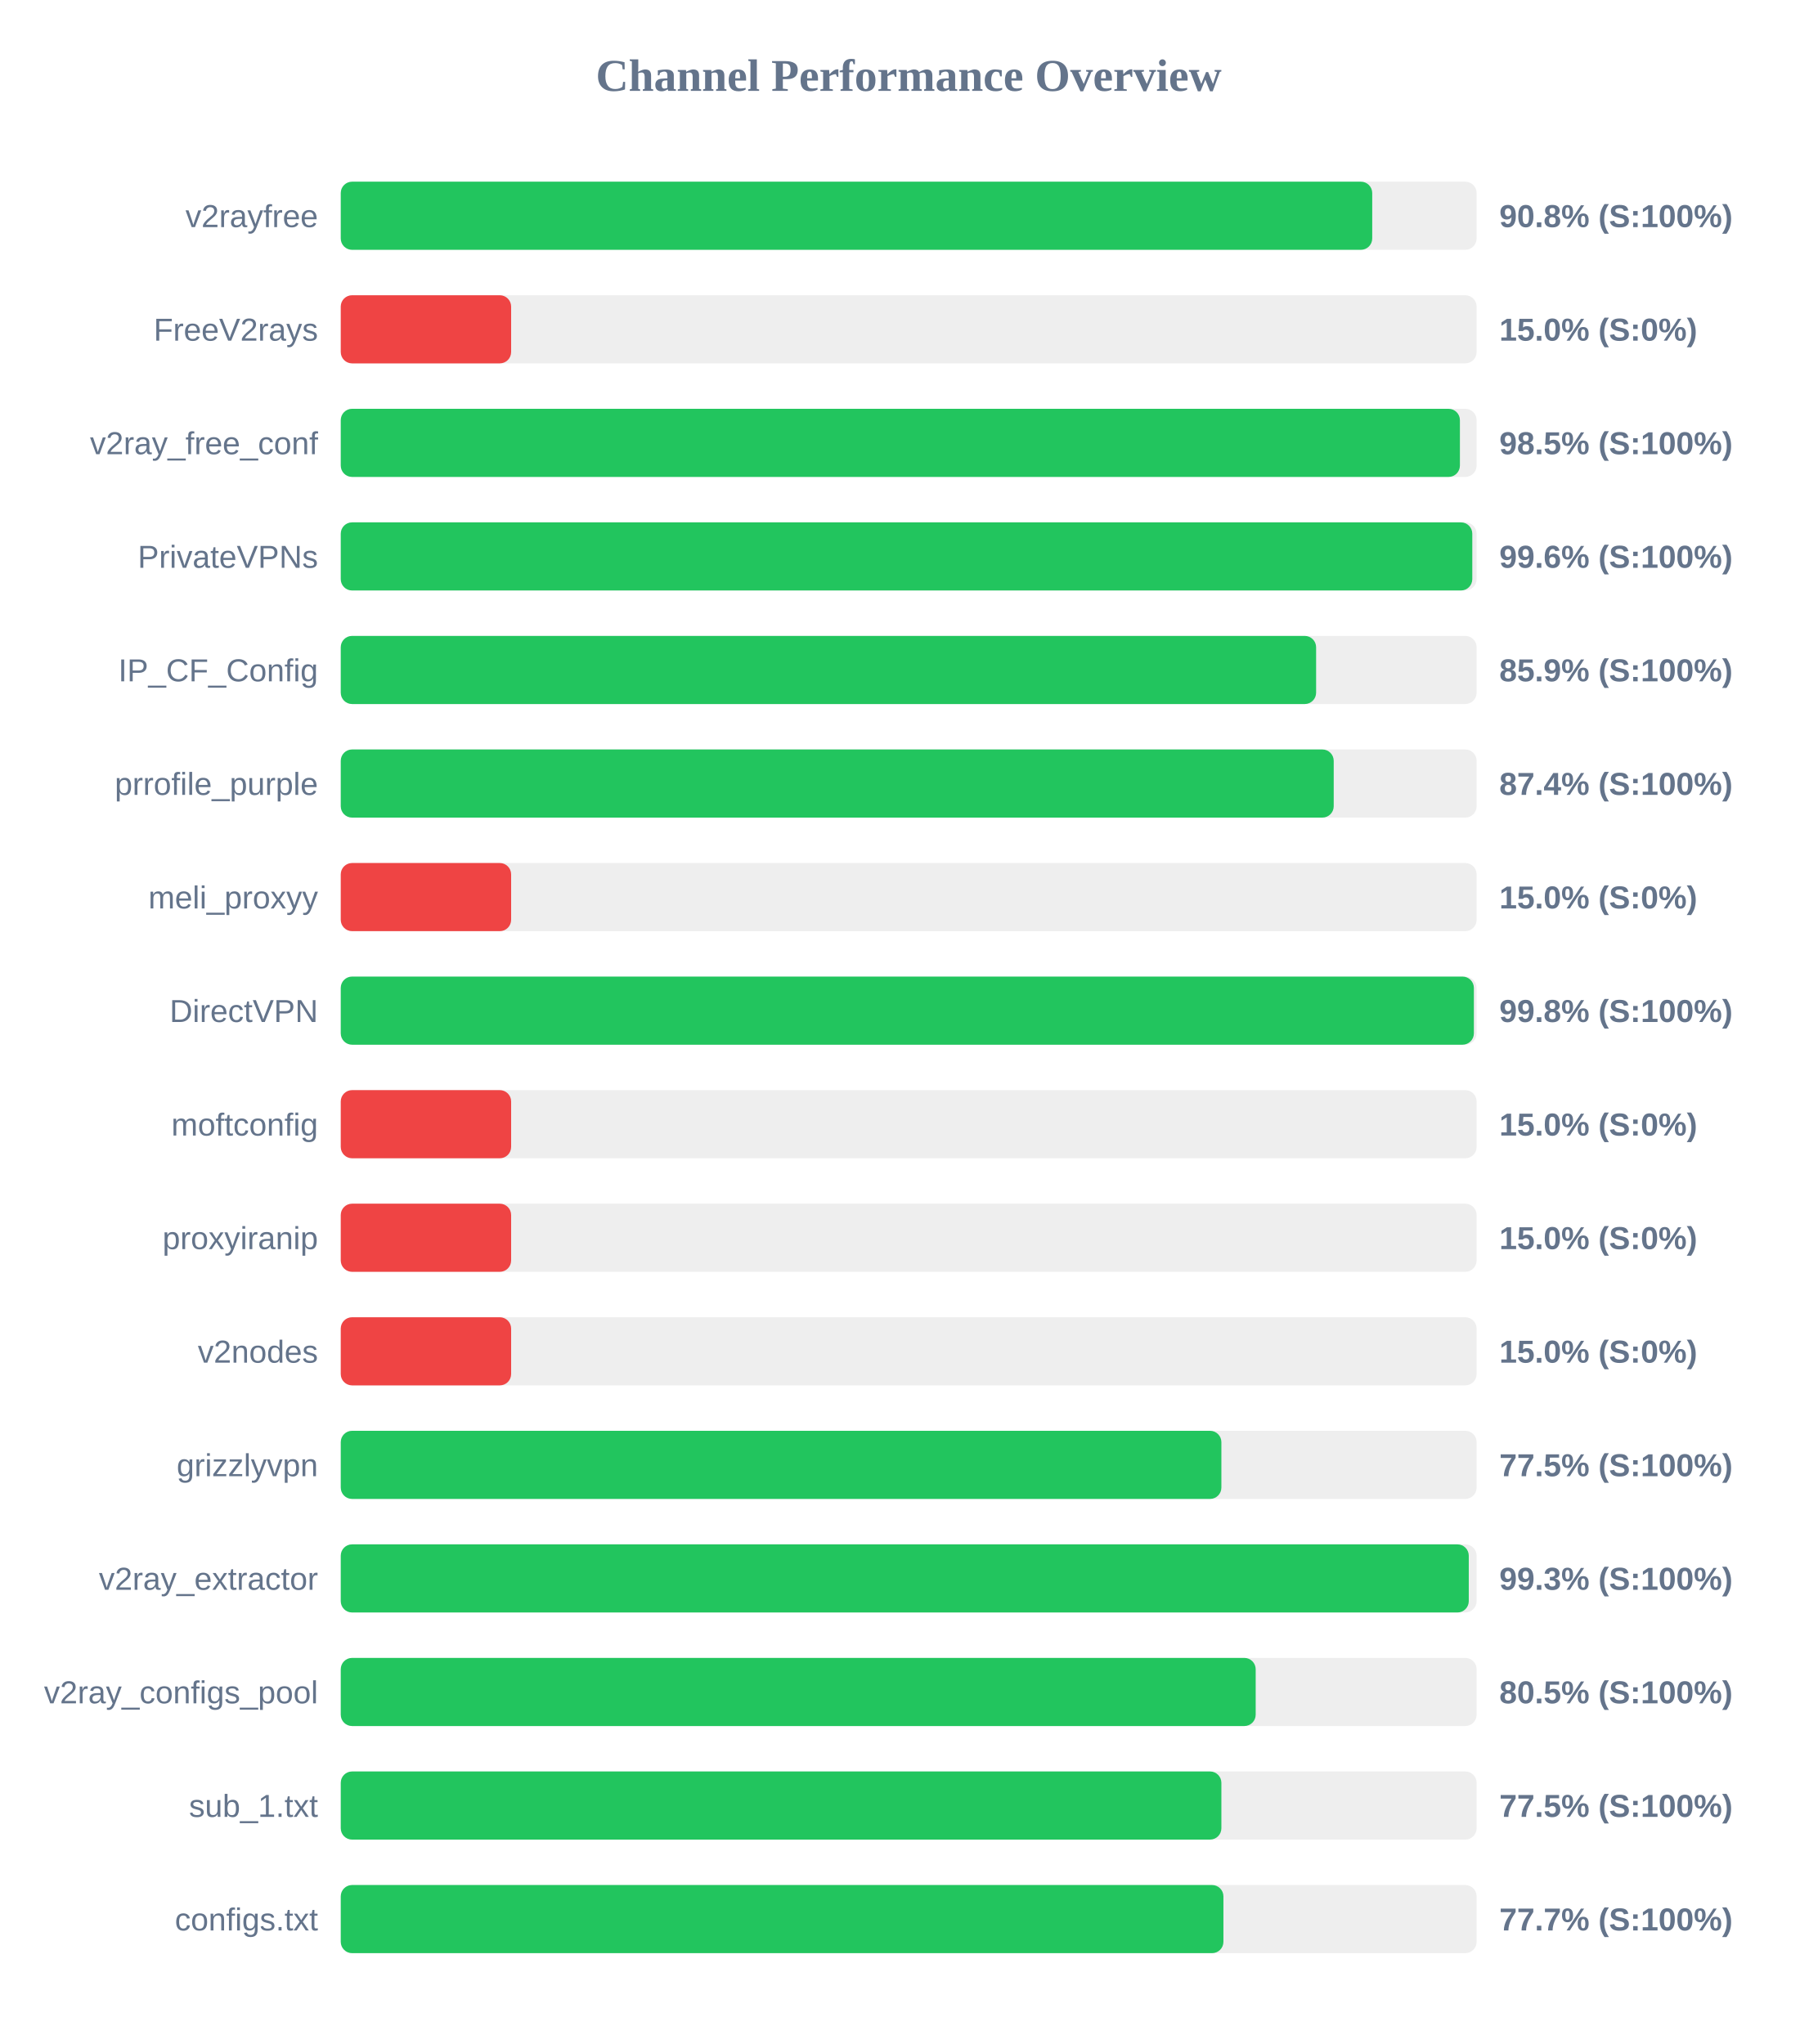
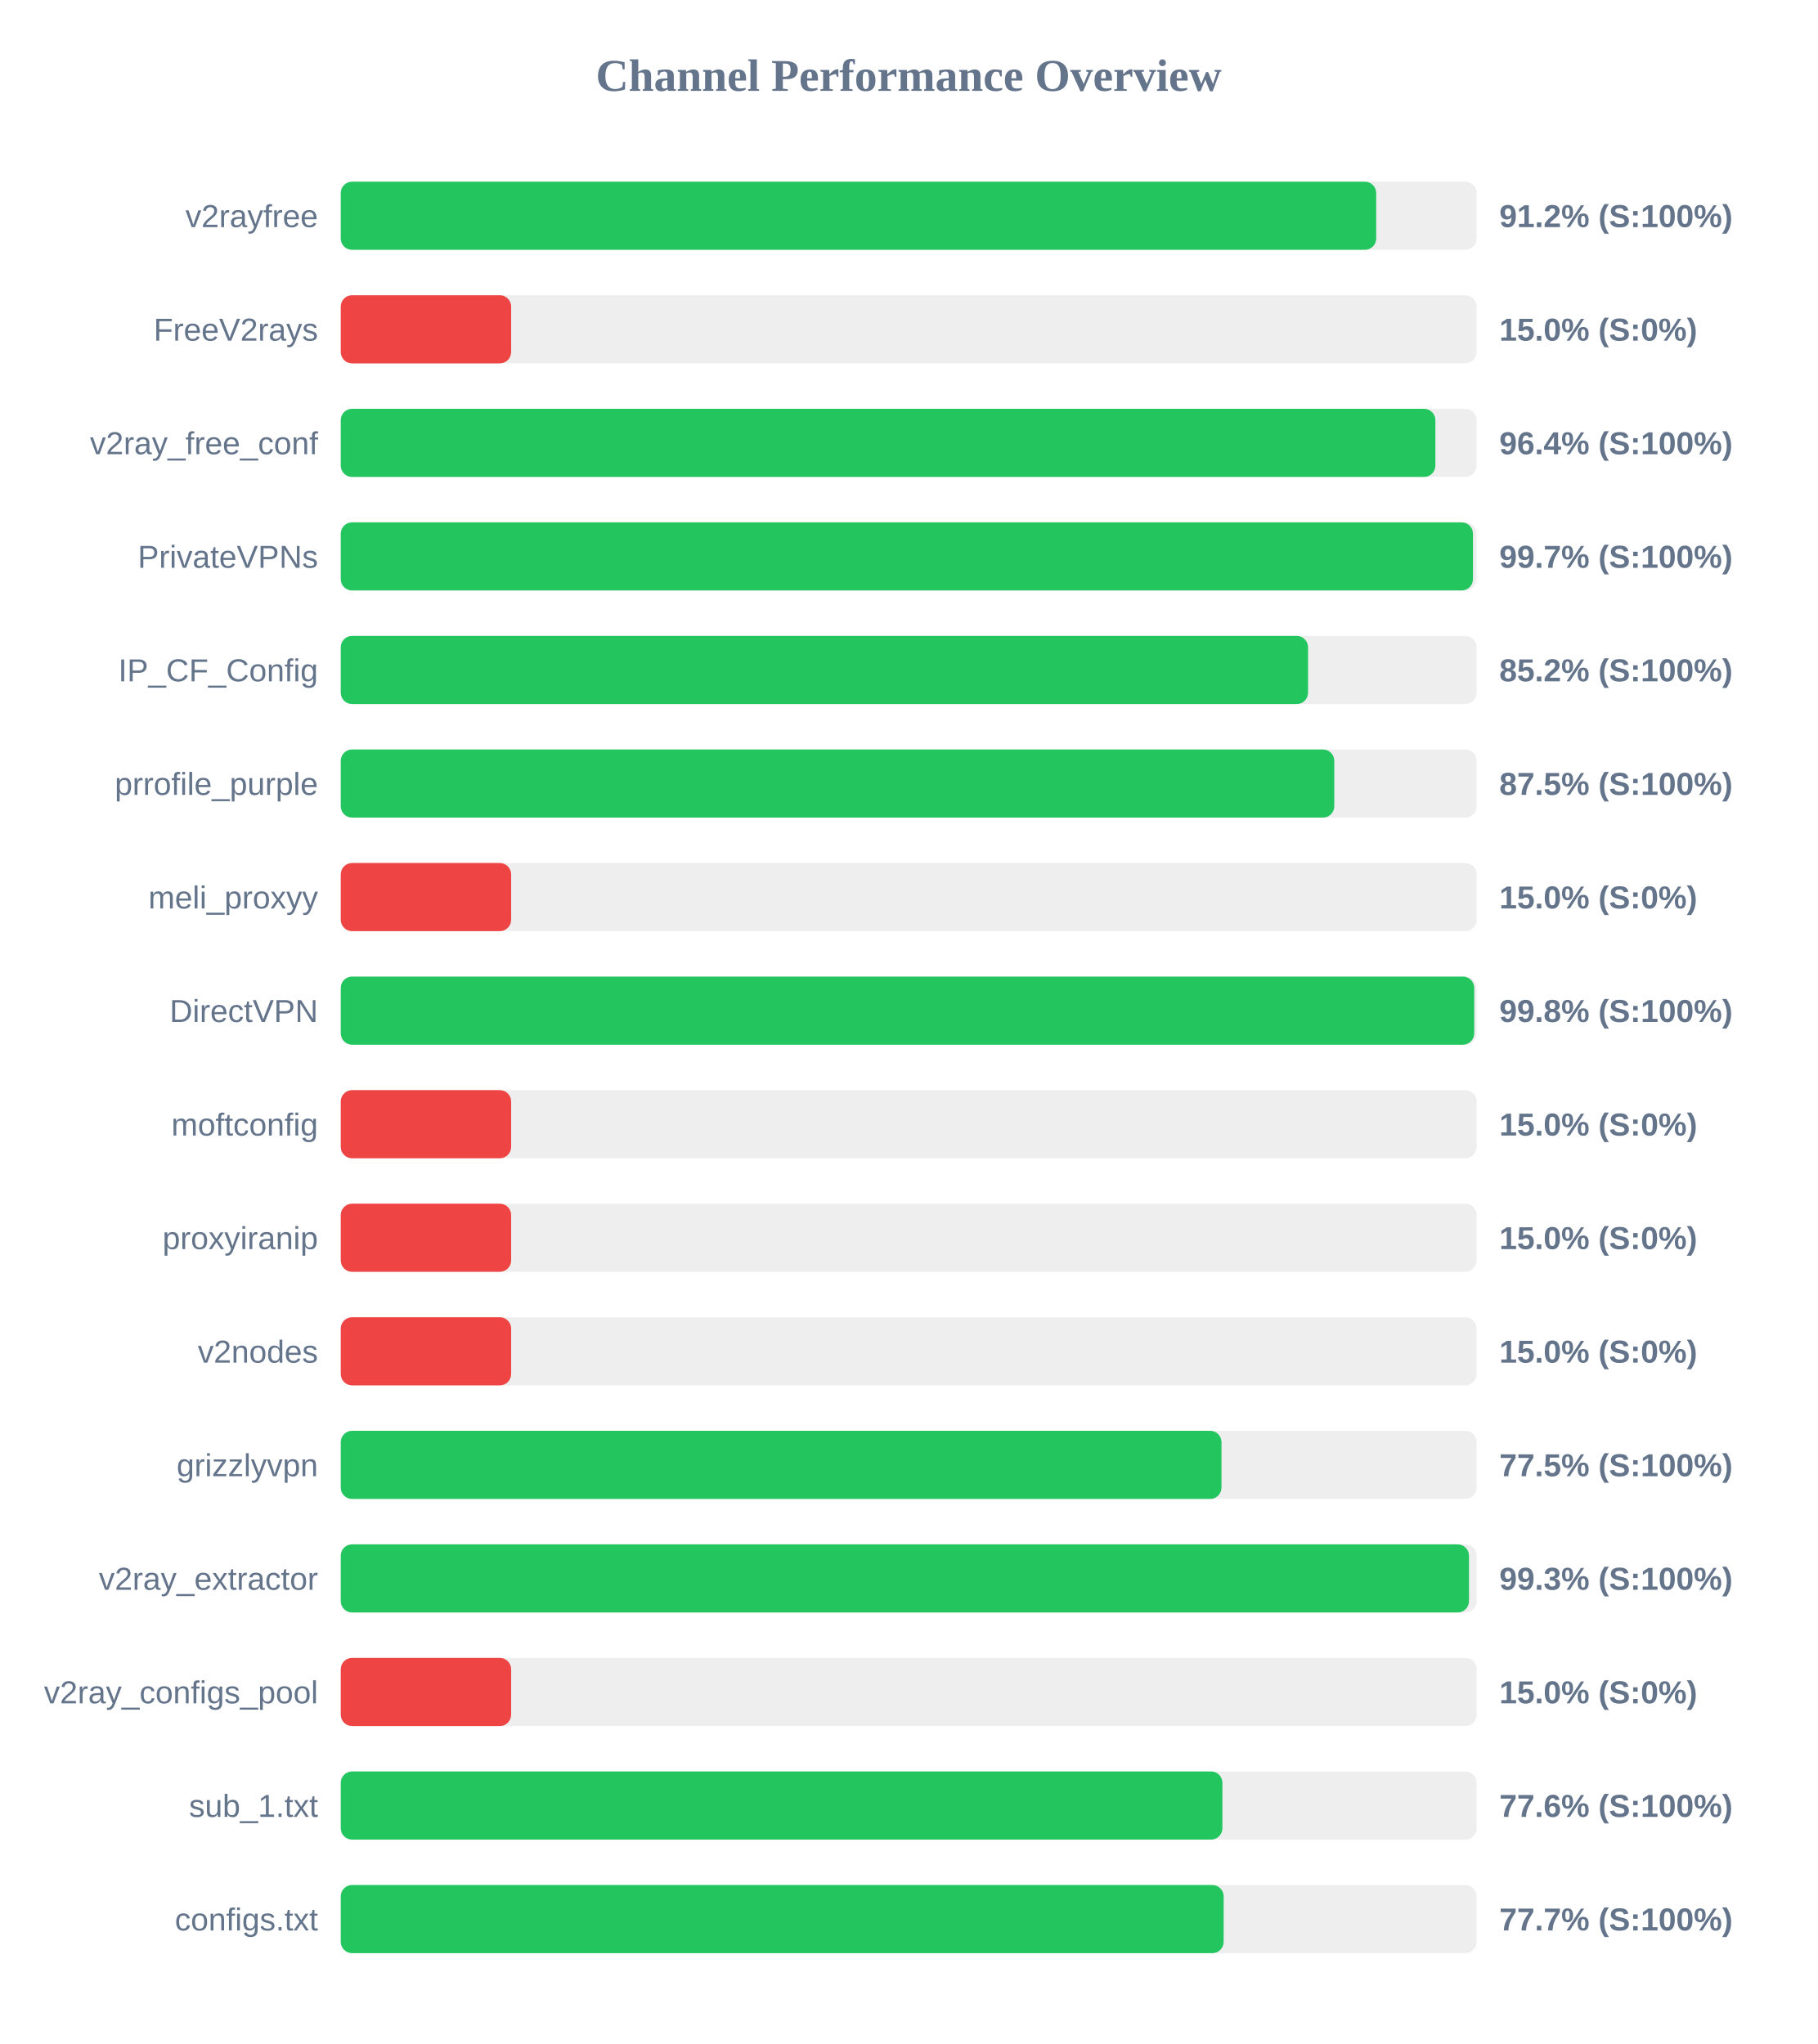
<svg xmlns="http://www.w3.org/2000/svg" width="800" height="900" version="1.1">
  <style>
        .row { font: 14px Arial; fill: #64748b; }
        .score { font: bold 14px Arial; fill: #64748b; }
    </style>
  <text x="400" y="40" text-anchor="middle" font-size="20px" font-weight="bold" fill="#64748b">Channel Performance Overview</text>
  <rect x="150" y="80" width="500" height="30" fill="#eee" rx="5" />
-   <rect x="150" y="80" width="454.05" height="30" fill="#22c55e" rx="5" />
+   <rect x="150" y="80" width="455.8" height="30" fill="#22c55e" rx="5" />
  <text x="140" y="100" text-anchor="end" class="row">v2rayfree</text>
-   <text x="660" y="100" text-anchor="start" class="score">90.8% (S:100%)</text>
+   <text x="660" y="100" text-anchor="start" class="score">91.2% (S:100%)</text>
  <rect x="150" y="130" width="500" height="30" fill="#eee" rx="5" />
  <rect x="150" y="130" width="75.0" height="30" fill="#ef4444" rx="5" />
  <text x="140" y="150" text-anchor="end" class="row">FreeV2rays</text>
  <text x="660" y="150" text-anchor="start" class="score">15.0% (S:0%)</text>
  <rect x="150" y="180" width="500" height="30" fill="#eee" rx="5" />
-   <rect x="150" y="180" width="492.65" height="30" fill="#22c55e" rx="5" />
+   <rect x="150" y="180" width="481.85" height="30" fill="#22c55e" rx="5" />
  <text x="140" y="200" text-anchor="end" class="row">v2ray_free_conf</text>
-   <text x="660" y="200" text-anchor="start" class="score">98.5% (S:100%)</text>
+   <text x="660" y="200" text-anchor="start" class="score">96.4% (S:100%)</text>
  <rect x="150" y="230" width="500" height="30" fill="#eee" rx="5" />
-   <rect x="150" y="230" width="498.1" height="30" fill="#22c55e" rx="5" />
+   <rect x="150" y="230" width="498.4" height="30" fill="#22c55e" rx="5" />
  <text x="140" y="250" text-anchor="end" class="row">PrivateVPNs</text>
-   <text x="660" y="250" text-anchor="start" class="score">99.6% (S:100%)</text>
+   <text x="660" y="250" text-anchor="start" class="score">99.7% (S:100%)</text>
  <rect x="150" y="280" width="500" height="30" fill="#eee" rx="5" />
-   <rect x="150" y="280" width="429.35" height="30" fill="#22c55e" rx="5" />
+   <rect x="150" y="280" width="425.8" height="30" fill="#22c55e" rx="5" />
  <text x="140" y="300" text-anchor="end" class="row">IP_CF_Config</text>
-   <text x="660" y="300" text-anchor="start" class="score">85.9% (S:100%)</text>
+   <text x="660" y="300" text-anchor="start" class="score">85.2% (S:100%)</text>
  <rect x="150" y="330" width="500" height="30" fill="#eee" rx="5" />
-   <rect x="150" y="330" width="437.1" height="30" fill="#22c55e" rx="5" />
+   <rect x="150" y="330" width="437.35" height="30" fill="#22c55e" rx="5" />
  <text x="140" y="350" text-anchor="end" class="row">prrofile_purple</text>
-   <text x="660" y="350" text-anchor="start" class="score">87.4% (S:100%)</text>
+   <text x="660" y="350" text-anchor="start" class="score">87.5% (S:100%)</text>
  <rect x="150" y="380" width="500" height="30" fill="#eee" rx="5" />
  <rect x="150" y="380" width="75.0" height="30" fill="#ef4444" rx="5" />
  <text x="140" y="400" text-anchor="end" class="row">meli_proxyy</text>
  <text x="660" y="400" text-anchor="start" class="score">15.0% (S:0%)</text>
  <rect x="150" y="430" width="500" height="30" fill="#eee" rx="5" />
-   <rect x="150" y="430" width="498.8" height="30" fill="#22c55e" rx="5" />
+   <rect x="150" y="430" width="498.95" height="30" fill="#22c55e" rx="5" />
  <text x="140" y="450" text-anchor="end" class="row">DirectVPN</text>
  <text x="660" y="450" text-anchor="start" class="score">99.8% (S:100%)</text>
  <rect x="150" y="480" width="500" height="30" fill="#eee" rx="5" />
  <rect x="150" y="480" width="75.0" height="30" fill="#ef4444" rx="5" />
  <text x="140" y="500" text-anchor="end" class="row">moftconfig</text>
  <text x="660" y="500" text-anchor="start" class="score">15.0% (S:0%)</text>
  <rect x="150" y="530" width="500" height="30" fill="#eee" rx="5" />
  <rect x="150" y="530" width="75.0" height="30" fill="#ef4444" rx="5" />
  <text x="140" y="550" text-anchor="end" class="row">proxyiranip</text>
  <text x="660" y="550" text-anchor="start" class="score">15.0% (S:0%)</text>
  <rect x="150" y="580" width="500" height="30" fill="#eee" rx="5" />
  <rect x="150" y="580" width="75.0" height="30" fill="#ef4444" rx="5" />
  <text x="140" y="600" text-anchor="end" class="row">v2nodes</text>
  <text x="660" y="600" text-anchor="start" class="score">15.0% (S:0%)</text>
  <rect x="150" y="630" width="500" height="30" fill="#eee" rx="5" />
-   <rect x="150" y="630" width="387.65" height="30" fill="#22c55e" rx="5" />
+   <rect x="150" y="630" width="387.7" height="30" fill="#22c55e" rx="5" />
  <text x="140" y="650" text-anchor="end" class="row">grizzlyvpn</text>
  <text x="660" y="650" text-anchor="start" class="score">77.5% (S:100%)</text>
  <rect x="150" y="680" width="500" height="30" fill="#eee" rx="5" />
-   <rect x="150" y="680" width="496.55" height="30" fill="#22c55e" rx="5" />
+   <rect x="150" y="680" width="496.65" height="30" fill="#22c55e" rx="5" />
  <text x="140" y="700" text-anchor="end" class="row">v2ray_extractor</text>
  <text x="660" y="700" text-anchor="start" class="score">99.3% (S:100%)</text>
  <rect x="150" y="730" width="500" height="30" fill="#eee" rx="5" />
-   <rect x="150" y="730" width="402.75" height="30" fill="#22c55e" rx="5" />
+   <rect x="150" y="730" width="75.0" height="30" fill="#ef4444" rx="5" />
  <text x="140" y="750" text-anchor="end" class="row">v2ray_configs_pool</text>
-   <text x="660" y="750" text-anchor="start" class="score">80.5% (S:100%)</text>
+   <text x="660" y="750" text-anchor="start" class="score">15.0% (S:0%)</text>
  <rect x="150" y="780" width="500" height="30" fill="#eee" rx="5" />
-   <rect x="150" y="780" width="387.65" height="30" fill="#22c55e" rx="5" />
+   <rect x="150" y="780" width="388.1" height="30" fill="#22c55e" rx="5" />
  <text x="140" y="800" text-anchor="end" class="row">sub_1.txt</text>
-   <text x="660" y="800" text-anchor="start" class="score">77.5% (S:100%)</text>
+   <text x="660" y="800" text-anchor="start" class="score">77.6% (S:100%)</text>
  <rect x="150" y="830" width="500" height="30" fill="#eee" rx="5" />
-   <rect x="150" y="830" width="388.55" height="30" fill="#22c55e" rx="5" />
+   <rect x="150" y="830" width="388.65" height="30" fill="#22c55e" rx="5" />
  <text x="140" y="850" text-anchor="end" class="row">configs.txt</text>
  <text x="660" y="850" text-anchor="start" class="score">77.7% (S:100%)</text>
</svg>
